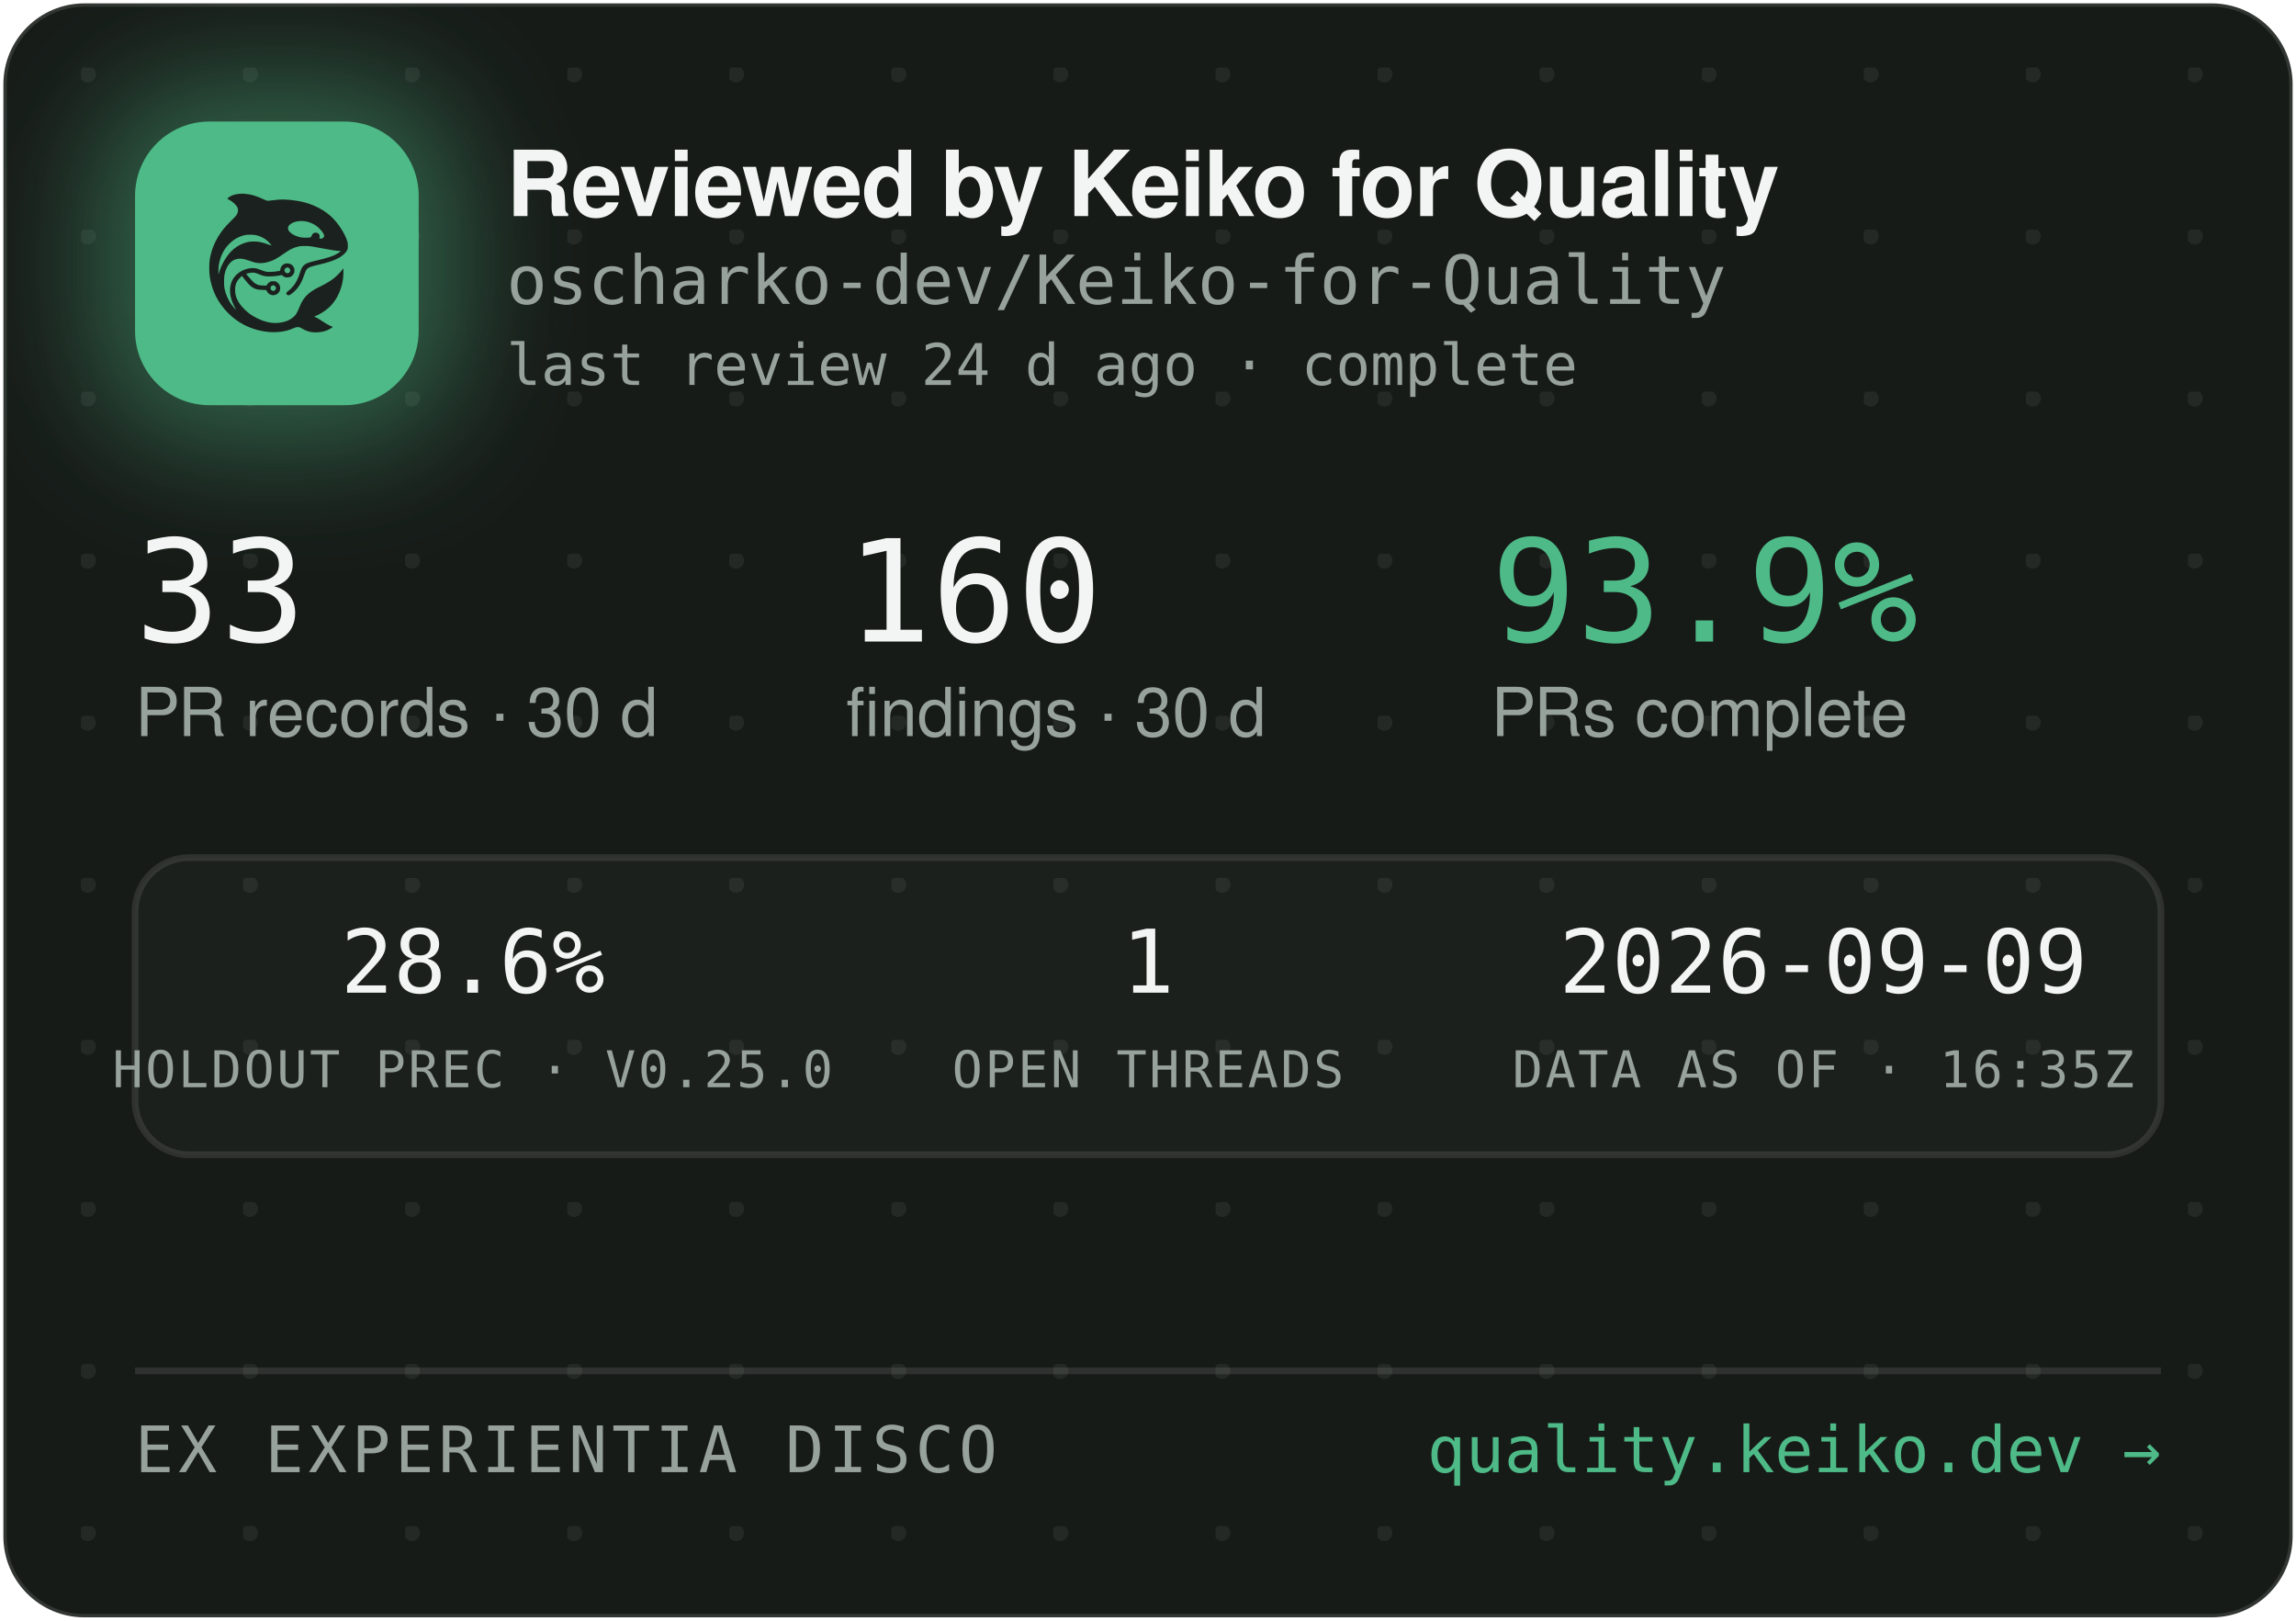
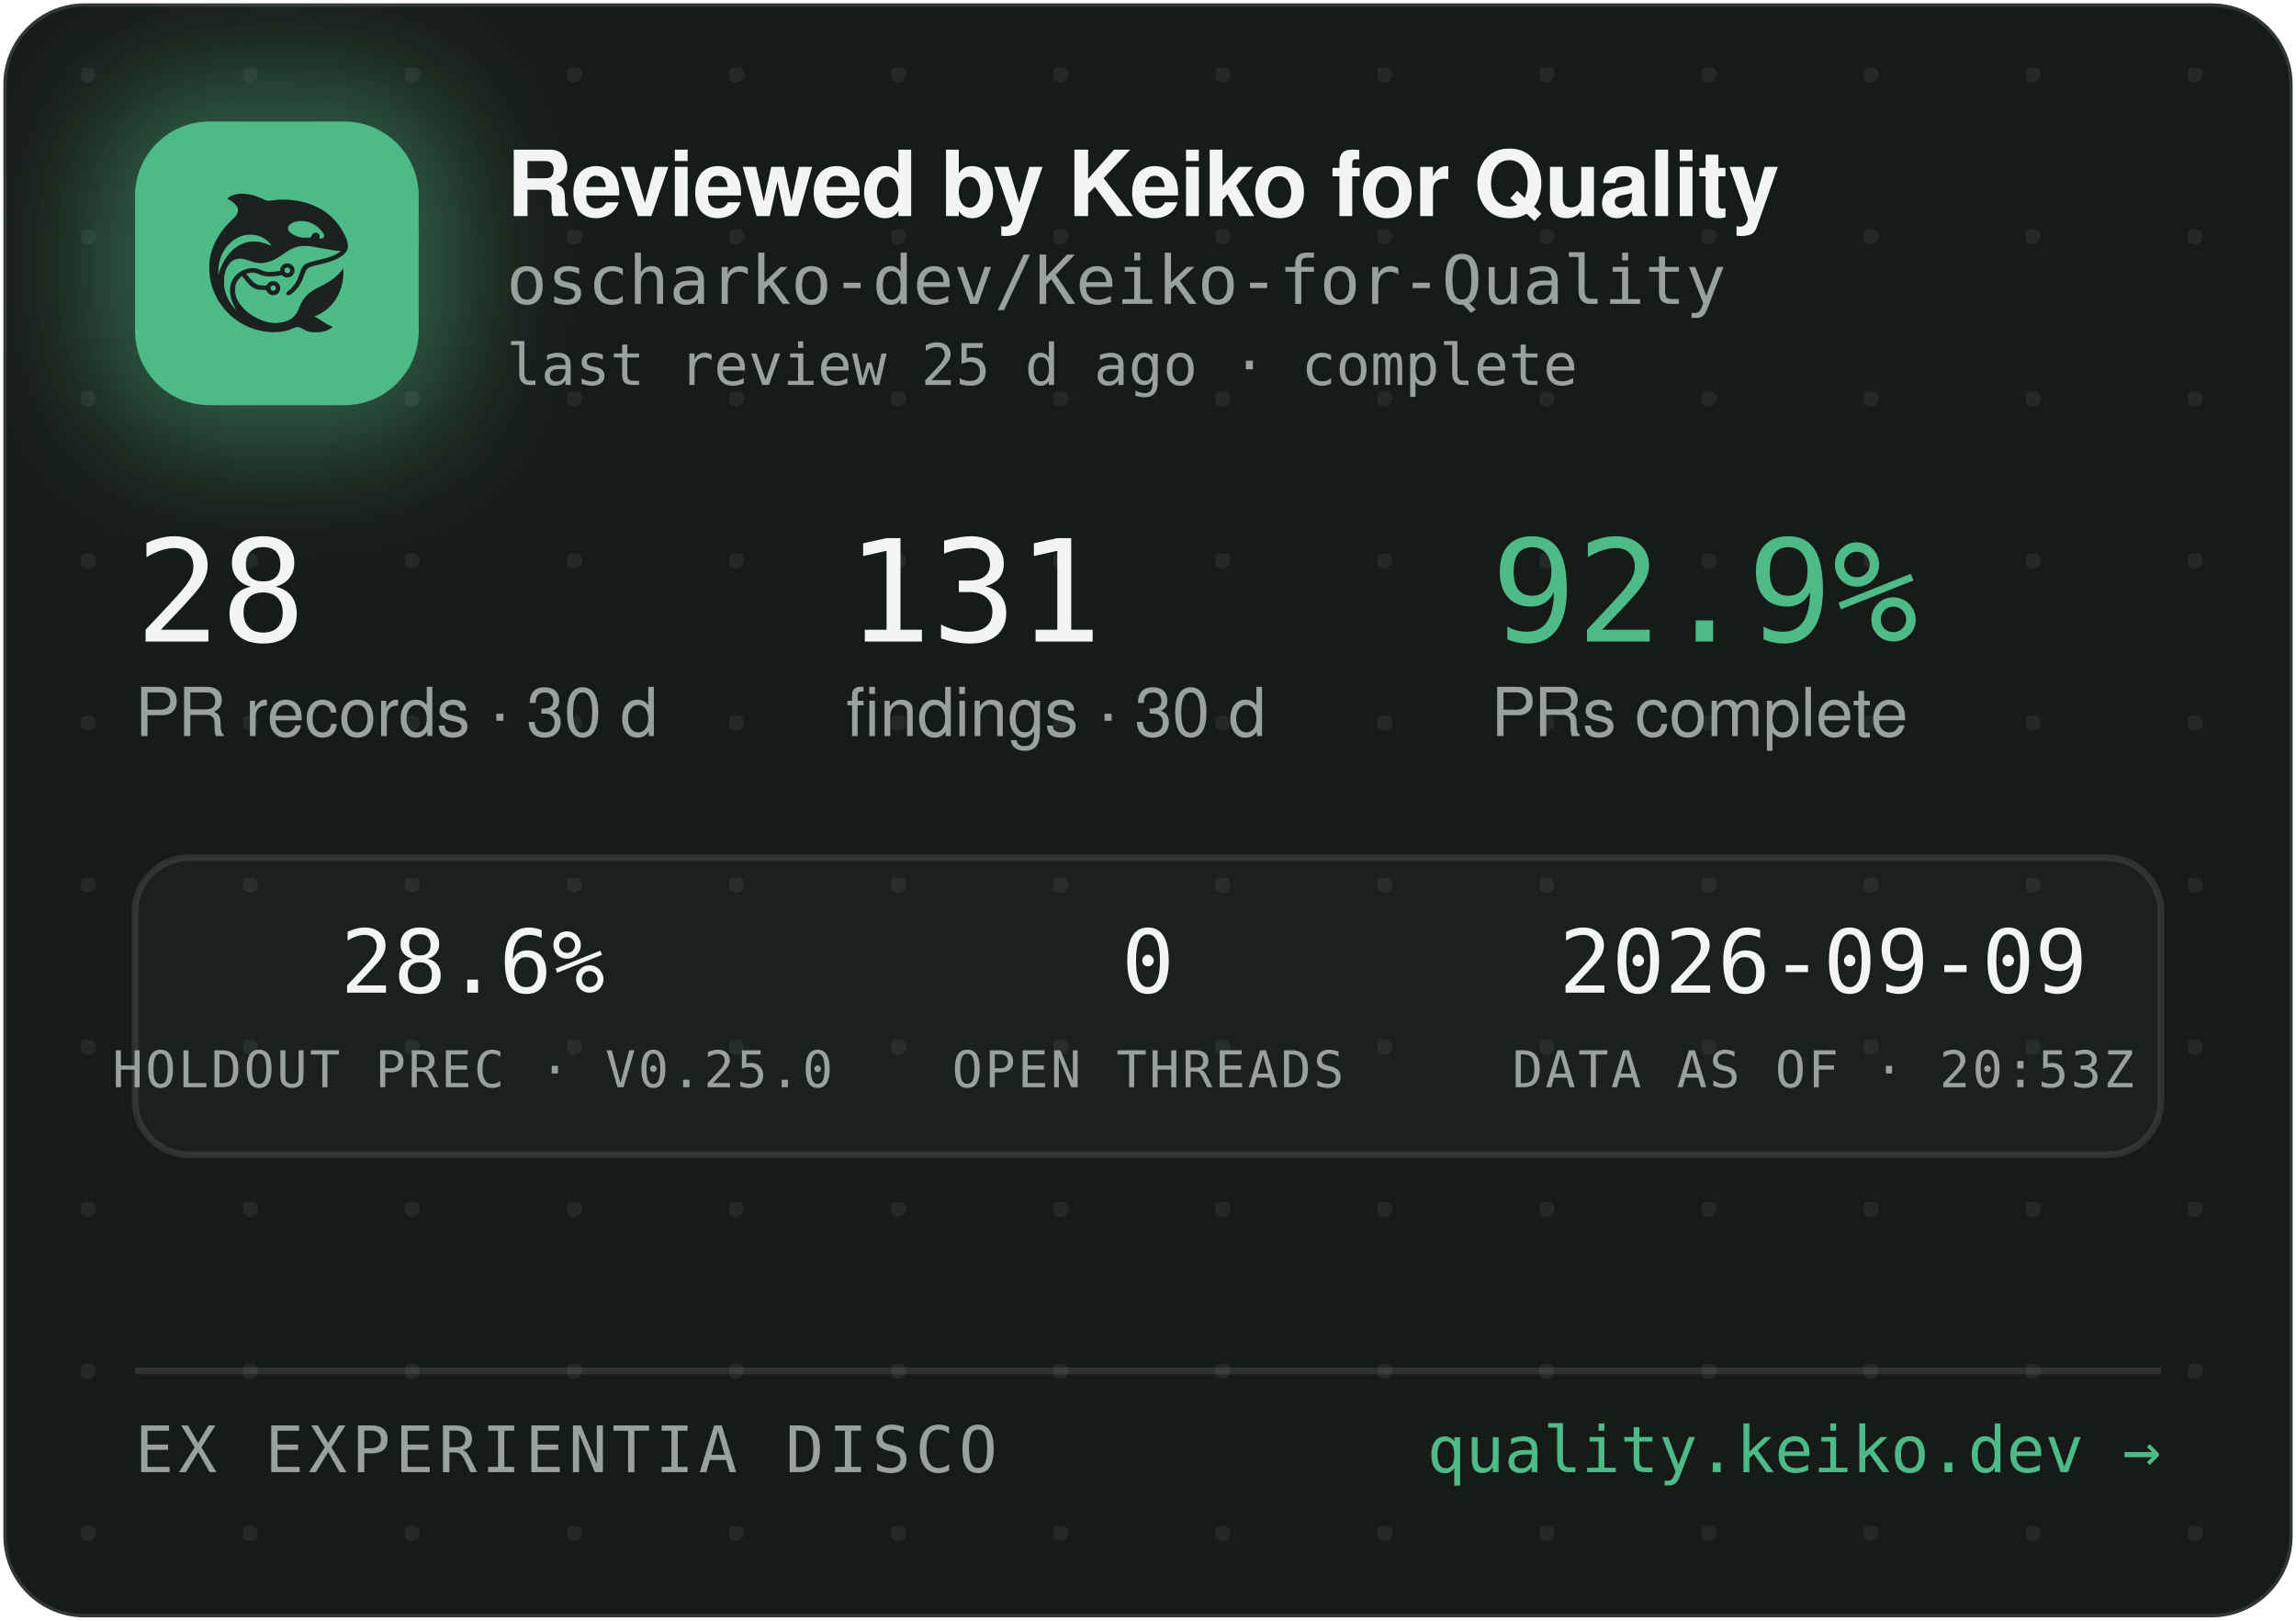
<svg xmlns="http://www.w3.org/2000/svg" width="340" height="240" viewBox="0 0 340 240" role="img" aria-label="Reviewed by Keiko for Quality — oscharko-dev/Keiko-for-Quality">
  <defs>
    <pattern id="dots" width="24" height="24" patternUnits="userSpaceOnUse" x="12" y="10">
      <circle cx="1" cy="1" r="1.2" fill="rgba(233,237,235,0.07)" />
    </pattern>
    <filter id="glow" x="-60%" y="-60%" width="220%" height="220%">
      <feGaussianBlur stdDeviation="9" />
    </filter>
    <clipPath id="card">
      <rect x="0.5" y="0.5" width="339" height="239" rx="12" />
    </clipPath>
  </defs>
  <rect x="0.5" y="0.5" width="339" height="239" rx="12" fill="#171B18" stroke="rgba(255,255,255,0.12)" />
  <rect x="0.5" y="0.5" width="339" height="239" rx="12" fill="url(#dots)" />
  <g clip-path="url(#card)">
    <rect x="14" y="12" width="54" height="54" rx="16" fill="rgba(78,186,135,0.45)" filter="url(#glow)" />
    <rect x="20" y="18" width="42" height="42" rx="11" fill="#4EBA87" />
    <g transform="translate(24,22) scale(0.03320312)">
      <g transform="translate(1024 0) scale(-1 1)">
        <g transform="translate(1024, 1024) scale(-0.1, -0.1)" fill="#1B211E" stroke="none">
          <path d="M3465 8223 c-144 -8 -314 -52 -408 -105 -69 -39 -146 -99 -146 -113 0 -5 30 -24 68 -42 146 -70 323 -229 377 -340 25 -49 29 -70 29 -138 -1 -72 -5 -88 -39 -160 -36 -75 -54 -95 -265 -305 -134 -132 -270 -279 -331 -355 -339 -425 -552 -896 -626 -1390 -25 -165 -25 -549 0 -720 92 -645 368 -1196 826 -1655 322 -324 710 -562 1145 -704 389 -126 793 -172 1155 -130 235 27 377 63 579 149 205 87 268 86 423 -7 102 -62 231 -115 335 -138 247 -56 562 -26 794 74 92 40 244 136 232 146 -4 3 -26 12 -48 19 -86 28 -246 116 -385 211 -162 112 -284 182 -357 207 l-48 17 40 15 c185 70 436 223 595 363 438 386 695 1014 678 1663 l-3 120 -50 -70 c-64 -90 -248 -280 -350 -362 -171 -136 -366 -255 -645 -391 -288 -140 -442 -243 -590 -391 -136 -137 -247 -316 -325 -526 -47 -127 -114 -262 -160 -326 -79 -107 -237 -224 -384 -283 -136 -55 -355 -96 -514 -96 -274 0 -548 71 -832 215 -242 123 -375 216 -553 389 -175 171 -287 332 -361 517 -44 114 -63 216 -63 359 0 152 17 233 74 350 35 70 59 102 136 179 l95 94 21 -29 c55 -75 219 -277 277 -338 171 -183 337 -256 582 -256 56 0 126 -3 155 -7 53 -6 54 -7 76 -57 30 -66 97 -128 172 -156 151 -57 318 11 395 160 33 62 34 193 3 261 -30 64 -88 125 -148 157 -44 23 -63 27 -141 27 -78 0 -97 -4 -140 -27 -58 -30 -131 -105 -141 -142 -6 -25 -8 -26 -93 -26 -47 0 -131 5 -186 10 -87 8 -111 15 -182 51 -45 22 -109 66 -143 96 -59 53 -326 361 -319 367 14 11 179 47 241 52 102 9 177 -7 318 -66 158 -66 243 -89 357 -99 157 -12 413 5 582 40 l93 19 44 -39 c59 -52 135 -75 228 -69 117 8 212 72 262 176 23 47 28 71 28 138 0 70 -4 89 -29 138 -55 110 -145 167 -270 174 -65 3 -91 0 -137 -18 -107 -40 -183 -140 -195 -257 l-6 -52 -51 -11 c-104 -23 -285 -41 -411 -42 -149 -1 -211 12 -402 88 -186 74 -256 88 -403 81 -193 -8 -377 -70 -546 -182 -342 -228 -485 -611 -399 -1064 30 -157 119 -388 209 -541 20 -35 35 -64 33 -66 -8 -8 -111 108 -190 214 -154 206 -278 489 -324 737 -28 154 -25 492 6 635 46 216 133 391 256 514 82 82 161 128 271 156 152 39 300 23 529 -57 217 -76 308 -101 410 -114 137 -17 284 -7 426 30 272 70 414 145 809 425 217 153 399 238 610 283 64 14 129 18 265 18 197 0 269 -9 615 -76 461 -89 843 -149 952 -149 41 0 41 0 23 -20 -28 -31 -169 -119 -254 -158 -167 -77 -388 -145 -716 -222 -399 -93 -508 -128 -608 -194 -102 -68 -160 -160 -217 -346 -35 -115 -102 -286 -149 -378 -85 -168 -227 -341 -377 -458 -105 -82 -115 -107 -69 -162 29 -34 65 -44 109 -29 86 29 261 181 371 322 126 162 201 309 295 581 61 176 90 232 145 283 62 57 163 93 470 165 439 104 640 169 863 278 206 100 368 240 434 375 32 67 33 71 33 198 -1 120 -3 138 -34 229 -98 294 -319 655 -573 936 -381 421 -968 723 -1618 834 -448 76 -767 83 -1169 25 -80 -12 -165 -19 -190 -17 -26 3 -90 26 -146 53 -343 162 -576 233 -842 255 -114 9 -141 10 -248 3z m2926 -1227 c164 -27 346 -102 485 -202 181 -129 354 -348 354 -448 0 -64 -75 -126 -154 -126 -60 0 -63 4 -52 70 8 50 7 65 -9 100 -29 64 -74 93 -151 98 -54 4 -70 1 -107 -21 -42 -25 -61 -52 -91 -129 -25 -64 -55 -73 -246 -73 -121 0 -187 5 -248 18 -318 70 -556 242 -556 402 0 218 388 374 775 311z m-2249 -611 c119 -21 208 -50 321 -106 114 -56 177 -100 266 -184 67 -63 157 -173 148 -181 -2 -3 -61 18 -130 45 -131 52 -298 100 -427 122 -113 20 -367 17 -470 -4 -502 -106 -885 -433 -1160 -992 -70 -142 -160 -379 -160 -424 0 -9 -5 -23 -11 -31 -13 -19 -5 316 10 410 80 482 295 846 661 1117 145 107 350 197 522 228 100 18 326 18 430 0z m1485 -1456 c95 -36 119 -159 42 -223 -78 -66 -209 -1 -209 104 0 60 33 100 99 121 36 10 36 10 68 -2z m-591 -822 c29 -26 37 -42 40 -77 6 -54 -9 -86 -55 -117 -41 -28 -70 -29 -119 -4 -44 22 -62 55 -62 112 0 51 13 75 53 99 50 31 101 26 143 -13z" />
        </g>
      </g>
    </g>
    <text x="75" y="32" font-family="-apple-system,'Segoe UI',Helvetica,Arial,sans-serif" font-size="13.5" font-weight="650" letter-spacing="-0.14" fill="#F2F5F3">Reviewed by Keiko for Quality</text>
    <text x="75" y="45" font-family="'JetBrains Mono',SFMono-Regular,Consolas,Menlo,monospace" font-size="10" fill="#98A29C">oscharko-dev/Keiko-for-Quality</text>
-     <text x="75" y="57" font-family="'JetBrains Mono',SFMono-Regular,Consolas,Menlo,monospace" font-size="8.5" fill="#98A29C">last review 24 d ago · complete</text>
-     <text x="20" y="95" font-family="'JetBrains Mono',SFMono-Regular,Consolas,Menlo,monospace" font-size="21" fill="#F2F5F3">33</text>
+     <text x="75" y="57" font-family="'JetBrains Mono',SFMono-Regular,Consolas,Menlo,monospace" font-size="8.5" fill="#98A29C">last review 25 d ago · complete</text>
+     <text x="20" y="95" font-family="'JetBrains Mono',SFMono-Regular,Consolas,Menlo,monospace" font-size="21" fill="#F2F5F3">28</text>
    <text x="20" y="109" font-family="-apple-system,'Segoe UI',Helvetica,Arial,sans-serif" font-size="10" fill="#98A29C">PR records · 30 d</text>
-     <text x="125.3" y="95" font-family="'JetBrains Mono',SFMono-Regular,Consolas,Menlo,monospace" font-size="21" fill="#F2F5F3">160</text>
+     <text x="125.3" y="95" font-family="'JetBrains Mono',SFMono-Regular,Consolas,Menlo,monospace" font-size="21" fill="#F2F5F3">131</text>
    <text x="125.3" y="109" font-family="-apple-system,'Segoe UI',Helvetica,Arial,sans-serif" font-size="10" fill="#98A29C">findings · 30 d</text>
-     <text x="220.8" y="95" font-family="'JetBrains Mono',SFMono-Regular,Consolas,Menlo,monospace" font-size="21" fill="#4EBA87">93.9%</text>
+     <text x="220.8" y="95" font-family="'JetBrains Mono',SFMono-Regular,Consolas,Menlo,monospace" font-size="21" fill="#4EBA87">92.9%</text>
    <text x="220.8" y="109" font-family="-apple-system,'Segoe UI',Helvetica,Arial,sans-serif" font-size="10" fill="#98A29C">PRs complete</text>
    <rect x="20" y="127" width="300" height="44" rx="8" fill="rgba(255,255,255,0.025)" stroke="rgba(255,255,255,0.1)" />
    <text x="70" y="147" text-anchor="middle" font-family="'JetBrains Mono',SFMono-Regular,Consolas,Menlo,monospace" font-size="13" fill="#F2F5F3">28.6%</text>
    <text x="70" y="161" text-anchor="middle" font-family="'JetBrains Mono',SFMono-Regular,Consolas,Menlo,monospace" font-size="7.5" letter-spacing="0.35" fill="#98A29C">HOLDOUT PREC · V0.25.0</text>
-     <text x="170" y="147" text-anchor="middle" font-family="'JetBrains Mono',SFMono-Regular,Consolas,Menlo,monospace" font-size="13" fill="#F2F5F3">1</text>
+     <text x="170" y="147" text-anchor="middle" font-family="'JetBrains Mono',SFMono-Regular,Consolas,Menlo,monospace" font-size="13" fill="#F2F5F3">0</text>
    <text x="170" y="161" text-anchor="middle" font-family="'JetBrains Mono',SFMono-Regular,Consolas,Menlo,monospace" font-size="7.5" letter-spacing="0.35" fill="#98A29C">OPEN THREADS</text>
    <text x="270" y="147" text-anchor="middle" font-family="'JetBrains Mono',SFMono-Regular,Consolas,Menlo,monospace" font-size="13" fill="#F2F5F3">2026-09-09</text>
-     <text x="270" y="161" text-anchor="middle" font-family="'JetBrains Mono',SFMono-Regular,Consolas,Menlo,monospace" font-size="7.5" letter-spacing="0.35" fill="#98A29C">DATA AS OF · 16:35Z</text>
+     <text x="270" y="161" text-anchor="middle" font-family="'JetBrains Mono',SFMono-Regular,Consolas,Menlo,monospace" font-size="7.5" letter-spacing="0.35" fill="#98A29C">DATA AS OF · 20:53Z</text>
    <line x1="20" y1="203" x2="320" y2="203" stroke="rgba(255,255,255,0.1)" />
    <text x="20" y="218" font-family="'JetBrains Mono',SFMono-Regular,Consolas,Menlo,monospace" font-size="9.5" letter-spacing="0.7" fill="#98A29C">EX EXPERIENTIA DISCO</text>
    <text x="320" y="218" text-anchor="end" font-family="'JetBrains Mono',SFMono-Regular,Consolas,Menlo,monospace" font-size="9.5" fill="#4EBA87">quality.keiko.dev →</text>
  </g>
</svg>
